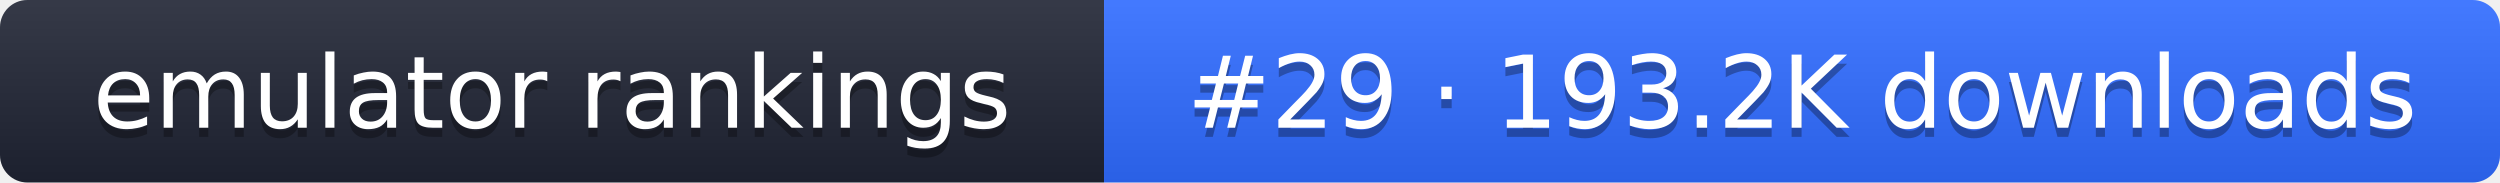
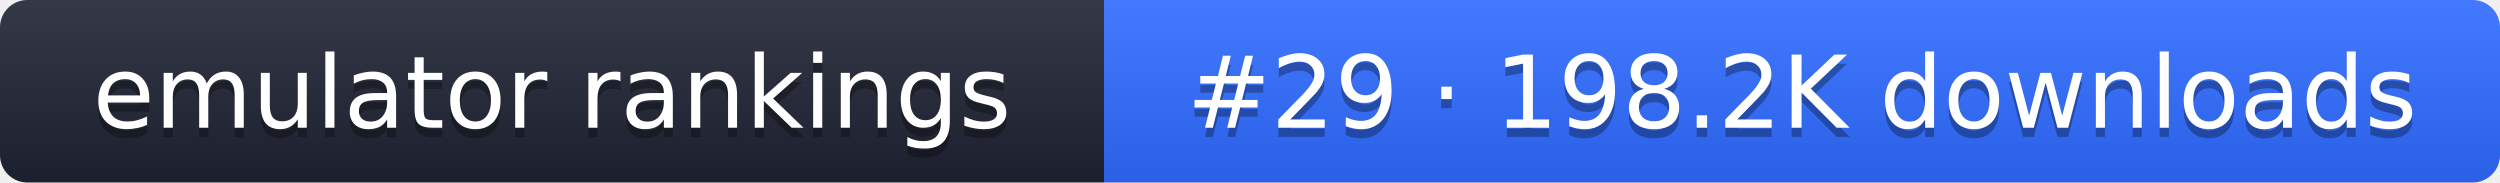
- <svg xmlns="http://www.w3.org/2000/svg" width="274" height="20" role="img" aria-label="emulator rankings: #29 · 193.2K downloads">
+ <svg xmlns="http://www.w3.org/2000/svg" width="274" height="20" role="img" aria-label="emulator rankings: #29 · 198.2K downloads">
  <linearGradient id="g" x2="0" y2="100%">
    <stop offset="0" stop-color="#fff" stop-opacity=".1" />
    <stop offset="1" stop-opacity=".1" />
  </linearGradient>
  <clipPath id="r">
    <rect width="274" height="20" rx="3" fill="#fff" />
  </clipPath>
  <g clip-path="url(#r)">
    <rect width="121" height="20" fill="#1f2433" />
    <rect x="121" width="153" height="20" fill="#2f6bff" />
    <rect width="274" height="20" fill="url(#g)" />
  </g>
  <g fill="#fff" text-anchor="middle" font-family="Verdana,DejaVu Sans,sans-serif" font-size="11">
    <text x="60.5" y="15" fill="#010101" fill-opacity=".3">emulator rankings</text>
    <text x="60.5" y="14">emulator rankings</text>
-     <text x="197.5" y="15" fill="#010101" fill-opacity=".3">#29 · 193.2K downloads</text>
-     <text x="197.5" y="14">#29 · 193.2K downloads</text>
+     <text x="197.5" y="15" fill="#010101" fill-opacity=".3">#29 · 198.2K downloads</text>
+     <text x="197.5" y="14">#29 · 198.2K downloads</text>
  </g>
</svg>
